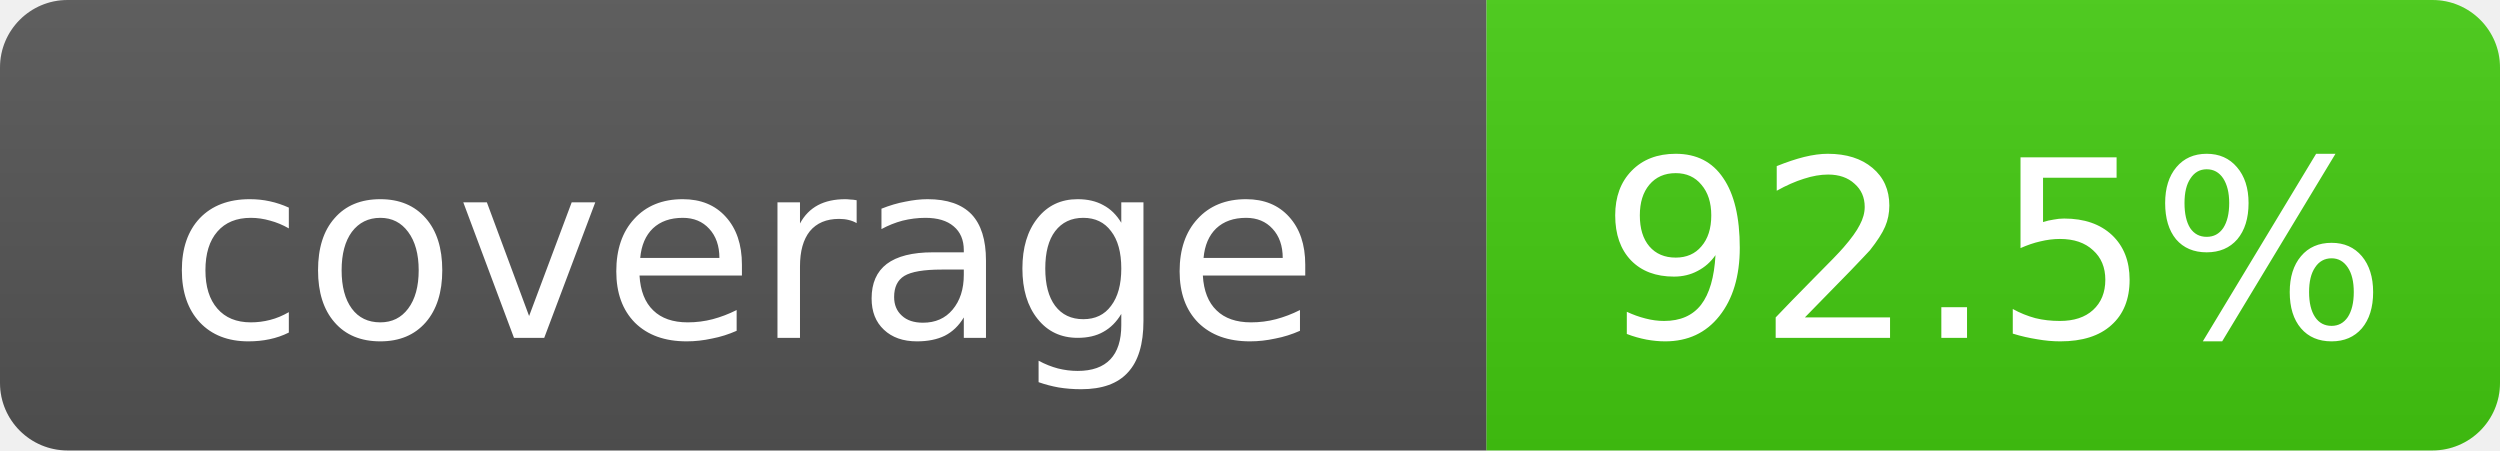
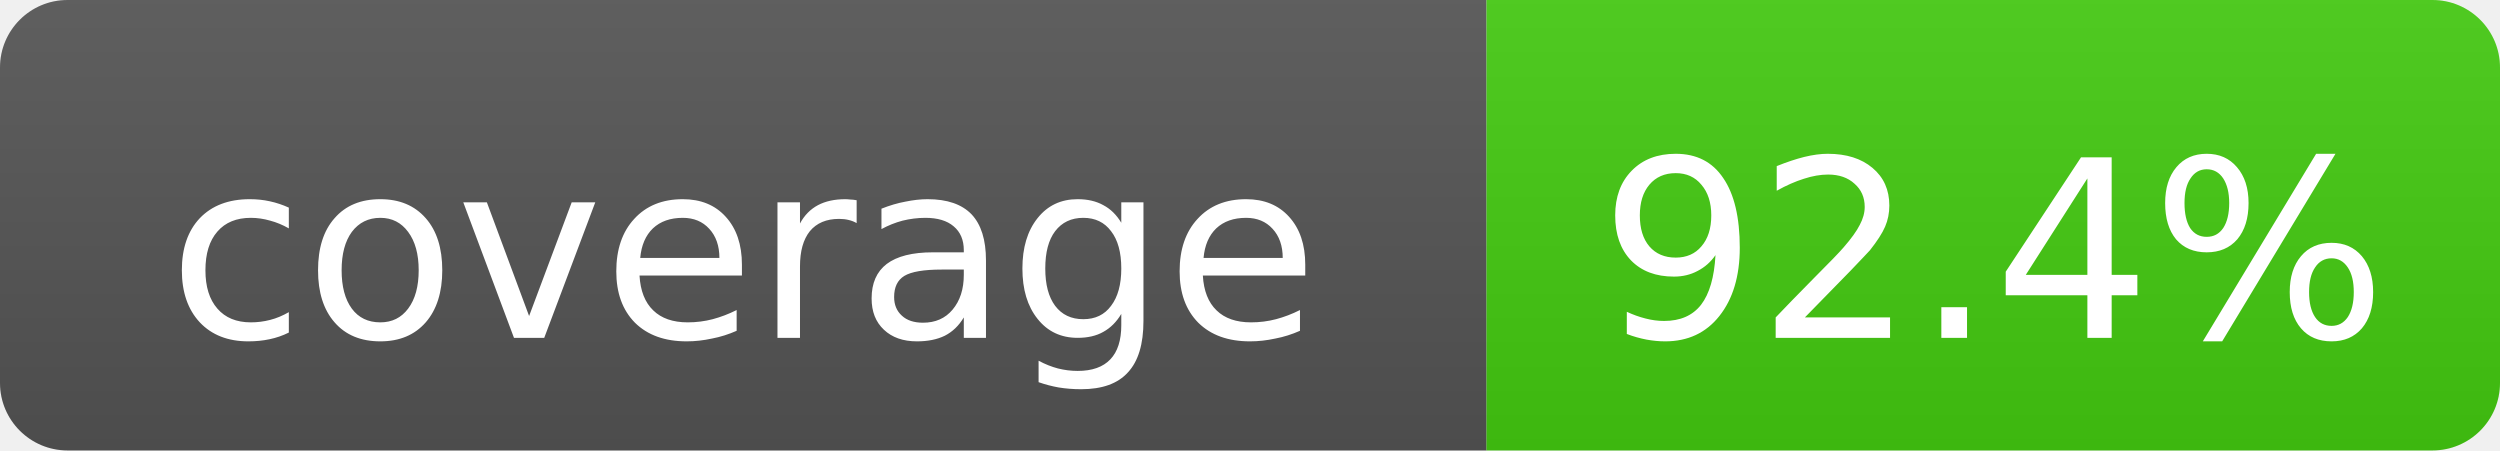
- <svg xmlns="http://www.w3.org/2000/svg" width="111" height="20" role="img" aria-label="coverage: 92.5%">
+ <svg xmlns="http://www.w3.org/2000/svg" width="111" height="20" role="img" aria-label="coverage: 92.4%">
  <linearGradient id="s" x2="0" y2="100%">
    <stop offset="0" stop-color="#bbb" stop-opacity=".1" />
    <stop offset="1" stop-opacity=".1" />
  </linearGradient>
  <clipPath id="r">
    <rect width="111" height="20" rx="3" fill="#fff" />
  </clipPath>
  <g clip-path="url(#r)">
    <rect width="66" height="20" fill="#555" />
    <rect x="66" width="45" height="20" fill="#4c1" />
    <rect width="111" height="20" fill="url(#s)" />
  </g>
  <g fill="#fff" text-anchor="middle" font-family="DejaVu Sans,Verdana,Geneva,sans-serif" font-size="11">
    <text x="33.0" y="15">coverage</text>
-     <text x="88.5" y="15">92.5%</text>
+     <text x="88.5" y="15">92.4%</text>
  </g>
</svg>
